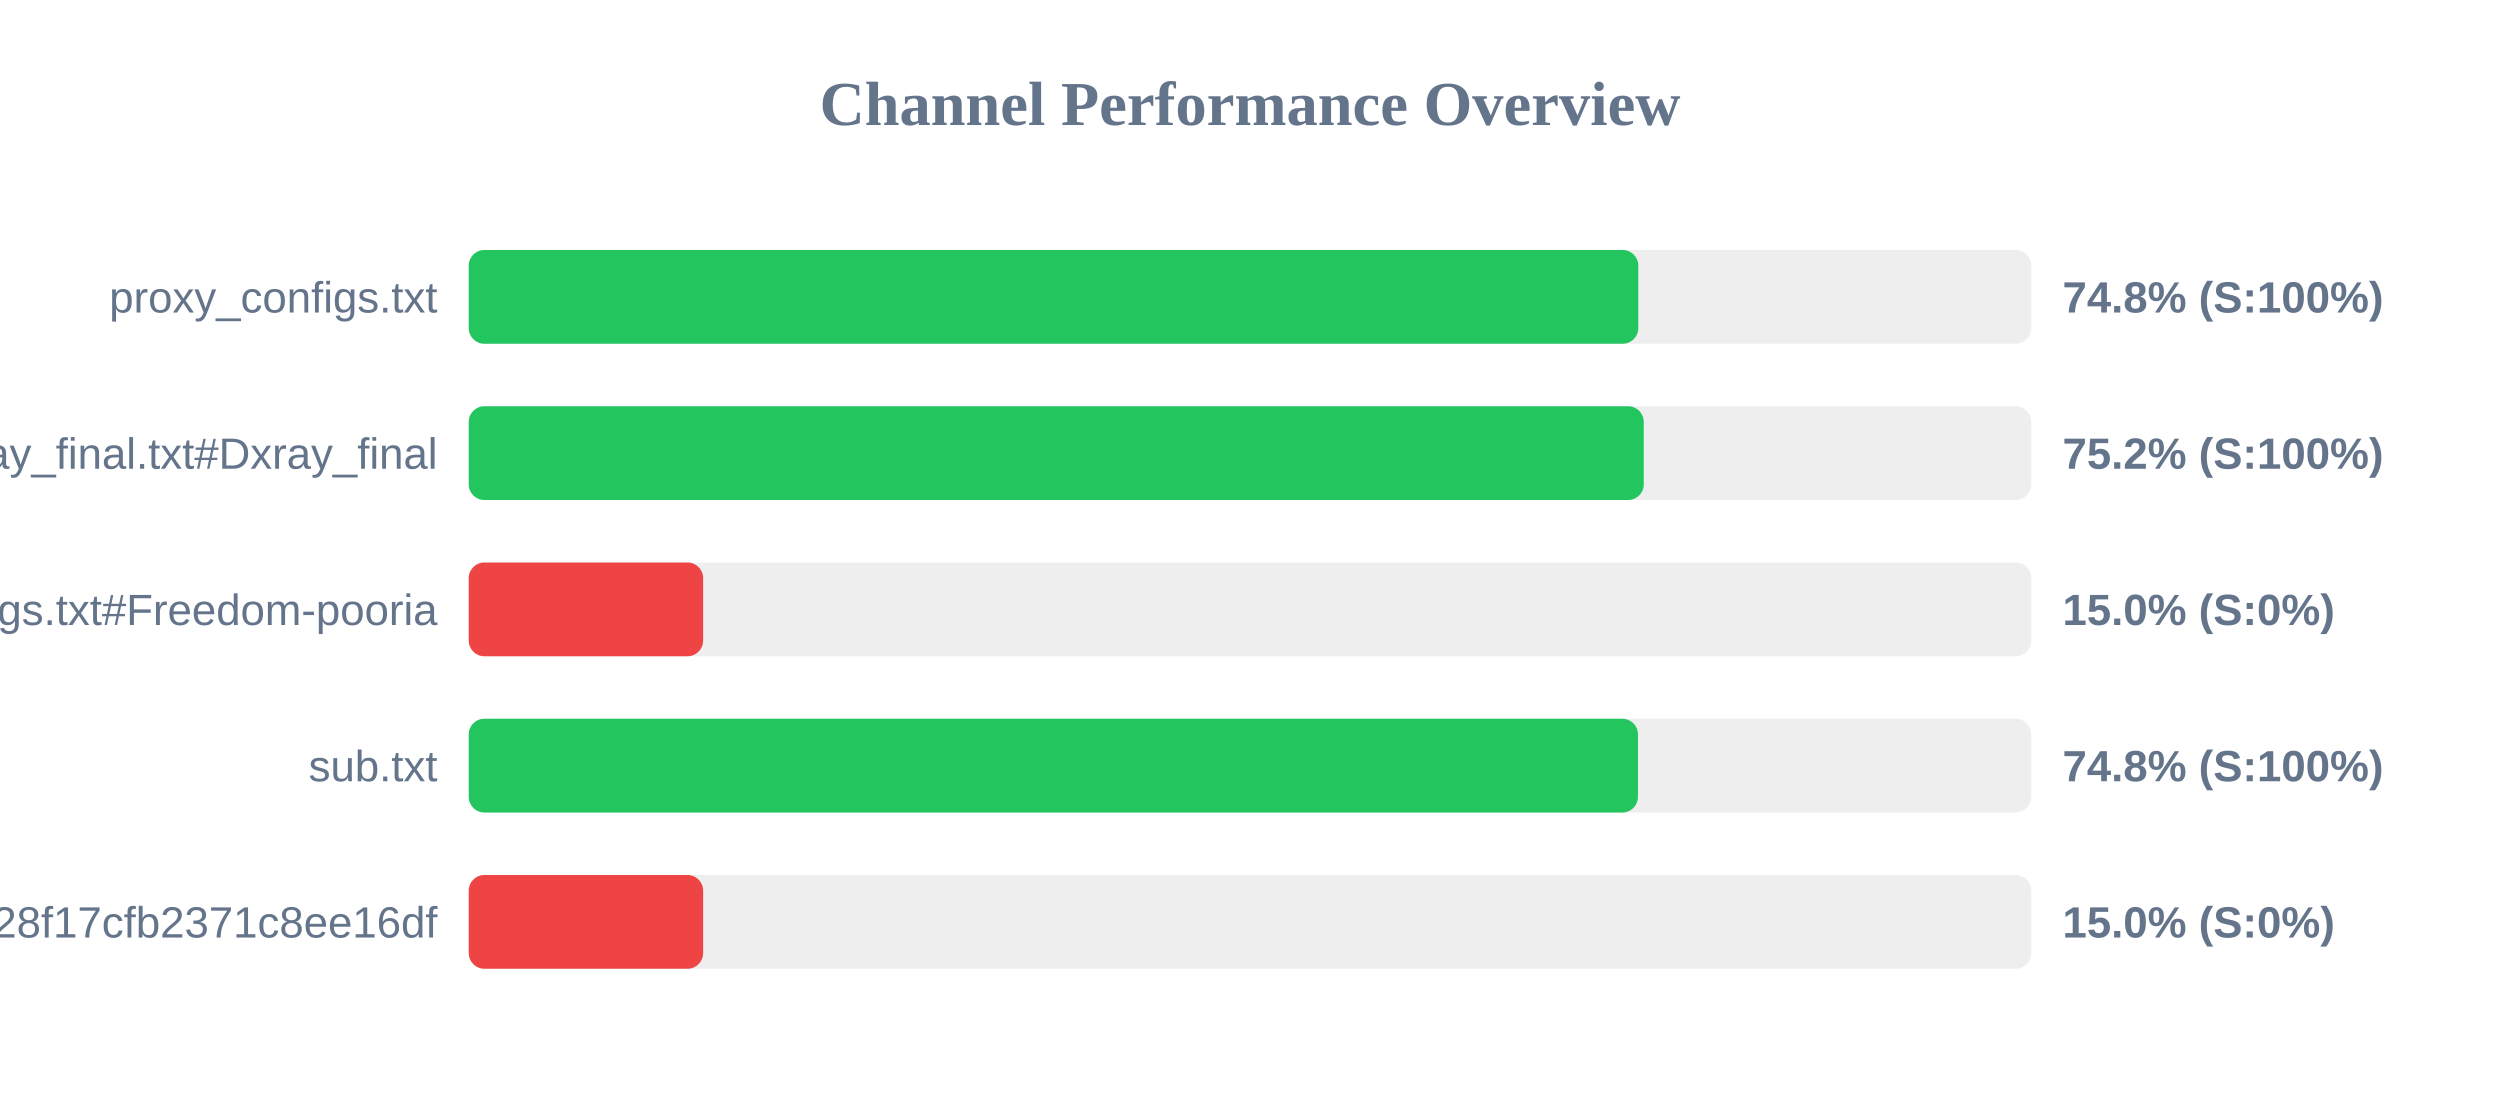
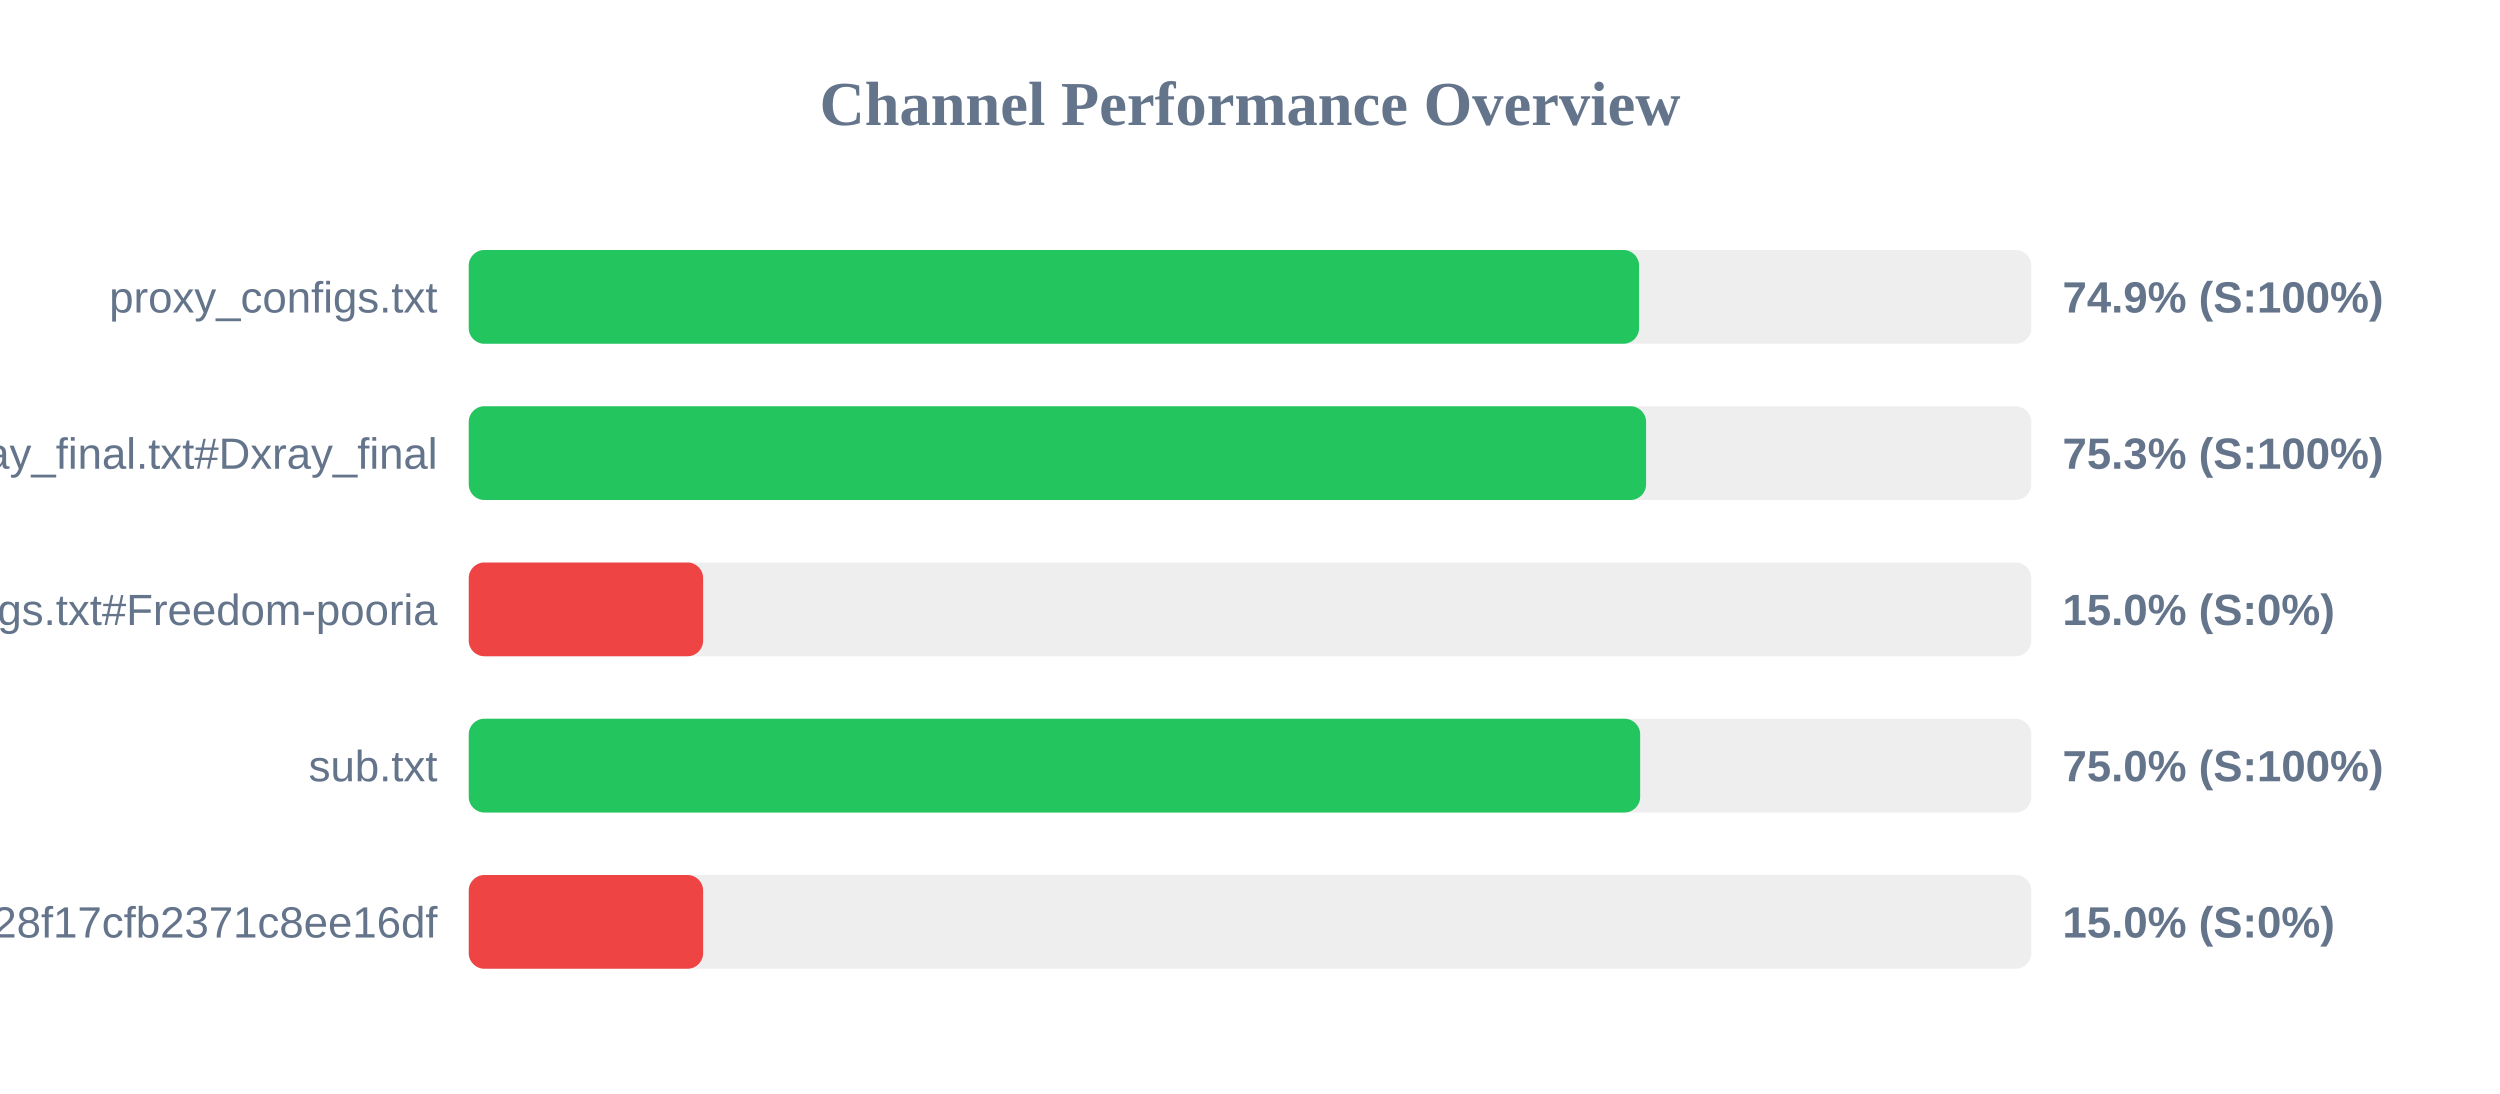
<svg xmlns="http://www.w3.org/2000/svg" width="800" height="350" version="1.1">
  <style>
        .row { font: 14px Arial; fill: #64748b; }
        .score { font: bold 14px Arial; fill: #64748b; }
    </style>
  <text x="400" y="40" text-anchor="middle" font-size="20px" font-weight="bold" fill="#64748b">Channel Performance Overview</text>
  <rect x="150" y="80" width="500" height="30" fill="#eee" rx="5" />
-   <rect x="150" y="80" width="374.25" height="30" fill="#22c55e" rx="5" />
+   <rect x="150" y="80" width="374.5" height="30" fill="#22c55e" rx="5" />
  <text x="140" y="100" text-anchor="end" class="row">proxy_configs.txt</text>
-   <text x="660" y="100" text-anchor="start" class="score">74.8% (S:100%)</text>
+   <text x="660" y="100" text-anchor="start" class="score">74.9% (S:100%)</text>
  <rect x="150" y="130" width="500" height="30" fill="#eee" rx="5" />
-   <rect x="150" y="130" width="376.0" height="30" fill="#22c55e" rx="5" />
+   <rect x="150" y="130" width="376.75" height="30" fill="#22c55e" rx="5" />
  <text x="140" y="150" text-anchor="end" class="row">xray_final.txt#Dxray_final</text>
-   <text x="660" y="150" text-anchor="start" class="score">75.2% (S:100%)</text>
+   <text x="660" y="150" text-anchor="start" class="score">75.3% (S:100%)</text>
  <rect x="150" y="180" width="500" height="30" fill="#eee" rx="5" />
  <rect x="150" y="180" width="75.0" height="30" fill="#ef4444" rx="5" />
  <text x="140" y="200" text-anchor="end" class="row">v2ray_configs.txt#Freedom-pooria</text>
  <text x="660" y="200" text-anchor="start" class="score">15.0% (S:0%)</text>
  <rect x="150" y="230" width="500" height="30" fill="#eee" rx="5" />
-   <rect x="150" y="230" width="374.15" height="30" fill="#22c55e" rx="5" />
+   <rect x="150" y="230" width="374.85" height="30" fill="#22c55e" rx="5" />
  <text x="140" y="250" text-anchor="end" class="row">sub.txt</text>
-   <text x="660" y="250" text-anchor="start" class="score">74.8% (S:100%)</text>
+   <text x="660" y="250" text-anchor="start" class="score">75.0% (S:100%)</text>
  <rect x="150" y="280" width="500" height="30" fill="#eee" rx="5" />
  <rect x="150" y="280" width="75.0" height="30" fill="#ef4444" rx="5" />
  <text x="140" y="300" text-anchor="end" class="row">?token=fedfed7b41b828f17cfb2371c8ee16df</text>
  <text x="660" y="300" text-anchor="start" class="score">15.0% (S:0%)</text>
</svg>
